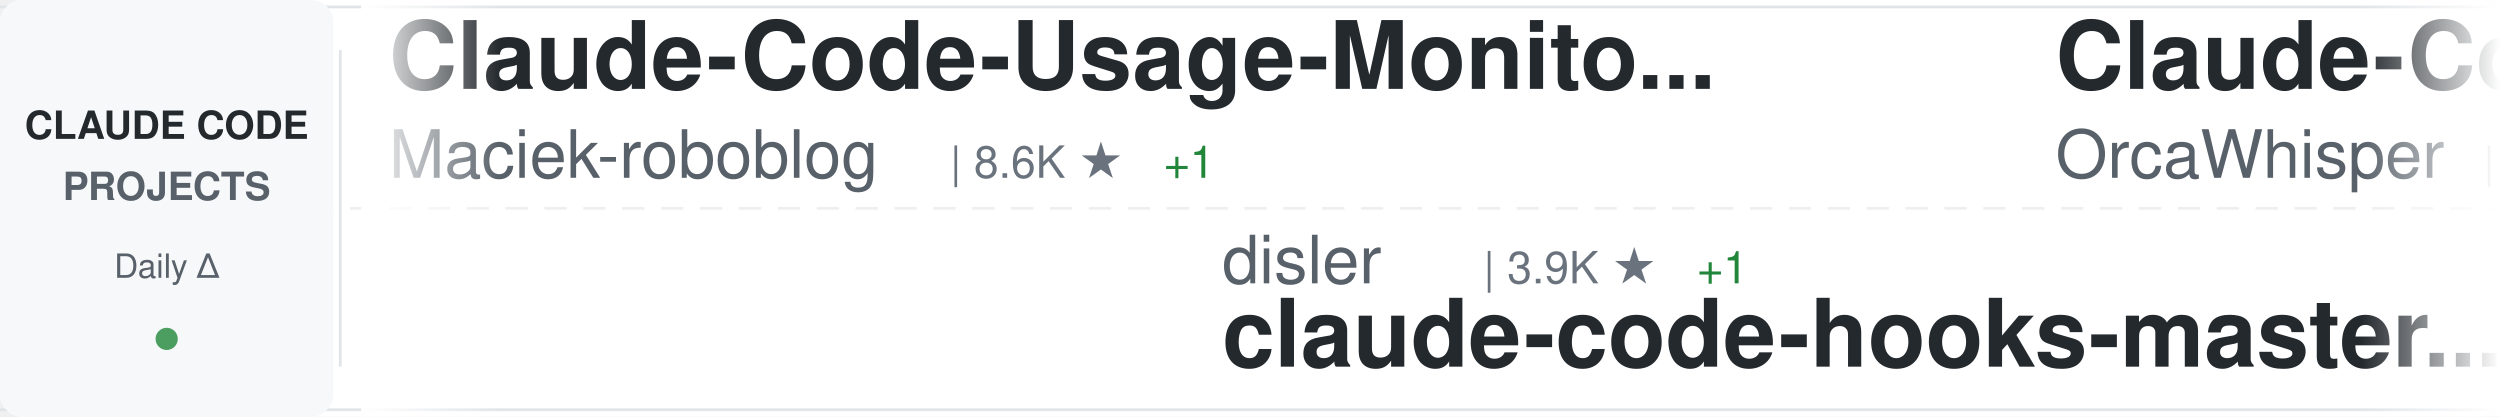
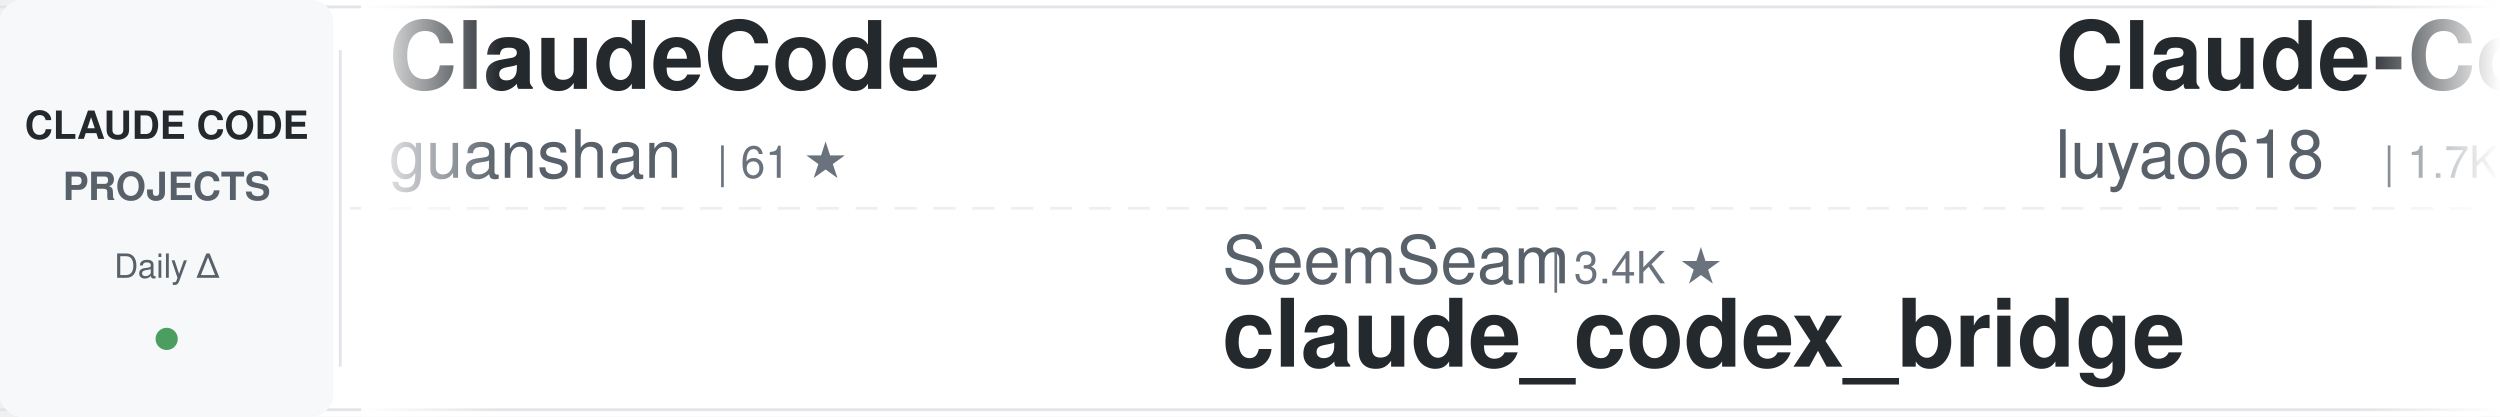
<svg xmlns="http://www.w3.org/2000/svg" width="900" height="150">
  <defs>
    <linearGradient id="awesomeLeftFade" x1="0%" y1="0%" x2="100%" y2="0%">
      <stop offset="0%" style="stop-color:#ffffff;stop-opacity:1" />
      <stop offset="100%" style="stop-color:#ffffff;stop-opacity:0" />
    </linearGradient>
    <linearGradient id="awesomeRightFade" x1="0%" y1="0%" x2="100%" y2="0%">
      <stop offset="0%" style="stop-color:#ffffff;stop-opacity:0" />
      <stop offset="100%" style="stop-color:#ffffff;stop-opacity:1" />
    </linearGradient>
  </defs>
  <rect width="900" height="150" fill="#ffffff" rx="8" />
  <rect x="0" y="2" width="900" height="1" fill="#e1e4e8" />
  <rect x="0" y="147" width="900" height="1" fill="#e1e4e8" />
  <line x1="0" y1="75" x2="900" y2="75" stroke="#e1e4e8" stroke-width="1" stroke-dasharray="8 6" opacity="0.6" />
  <rect x="0" y="0" width="120" height="150" fill="#f6f8fa" rx="8" />
  <text x="60" y="50" font-family="-apple-system, BlinkMacSystemFont, 'Segoe UI', Helvetica, Arial, sans-serif" font-size="14" font-weight="600" fill="#24292e" text-anchor="middle">CLAUDE CODE</text>
  <text x="60" y="72" font-family="-apple-system, BlinkMacSystemFont, 'Segoe UI', Helvetica, Arial, sans-serif" font-size="14" font-weight="600" fill="#586069" text-anchor="middle">PROJECTS</text>
  <text x="60" y="100" font-family="-apple-system, BlinkMacSystemFont, 'Segoe UI', Helvetica, Arial, sans-serif" font-size="12" font-weight="500" fill="#586069" text-anchor="middle">Daily Δ</text>
  <circle cx="60" cy="122" r="4" fill="#22863a" opacity="0.8" />
  <rect x="122" y="18" width="1" height="114" fill="#e1e4e8" />
  <clipPath id="awesomeTickerClip">
    <rect x="130" y="0" width="770" height="150" />
  </clipPath>
  <g clip-path="url(#awesomeTickerClip)">
    <g id="awesomeTickerItems">
      <animateTransform attributeName="transform" attributeType="XML" type="translate" from="0 0" to="-3000 0" dur="54s" repeatCount="indefinite" />
      <g transform="translate(0, 0)">
-         <text x="140" y="32" font-family="-apple-system, BlinkMacSystemFont, 'Segoe UI', Helvetica, Arial, sans-serif" font-size="34" font-weight="600" fill="#24292e">Claude-Code-Usage-Monito...</text>
-         <text x="140" y="64" font-family="-apple-system, BlinkMacSystemFont, 'Segoe UI', Helvetica, Arial, sans-serif" font-size="24" font-weight="400" fill="#586069">Maciek-roboblog</text>
-         <text x="342" y="64" font-family="-apple-system, BlinkMacSystemFont, 'Segoe UI', Helvetica, Arial, sans-serif" font-size="16" font-weight="500" fill="#6a737d">| 8.6K ★</text>
-         <text x="419" y="64" font-family="-apple-system, BlinkMacSystemFont, 'Segoe UI', Helvetica, Arial, sans-serif" font-size="16" font-weight="500" fill="#22863a"> +1</text>
+         <text x="140" y="32" font-family="-apple-system, BlinkMacSystemFont, 'Segoe UI', Helvetica, Arial, sans-serif" font-size="34" font-weight="600" fill="#24292e">ClaudeCode</text>
+         <text x="140" y="64" font-family="-apple-system, BlinkMacSystemFont, 'Segoe UI', Helvetica, Arial, sans-serif" font-size="24" font-weight="400" fill="#586069">guanshan</text>
+         <text x="258" y="64" font-family="-apple-system, BlinkMacSystemFont, 'Segoe UI', Helvetica, Arial, sans-serif" font-size="16" font-weight="500" fill="#6a737d">| 61 ★</text>
      </g>
      <g transform="translate(300, 0)">
-         <text x="140" y="102" font-family="-apple-system, BlinkMacSystemFont, 'Segoe UI', Helvetica, Arial, sans-serif" font-size="24" font-weight="400" fill="#586069">disler</text>
-         <text x="234" y="102" font-family="-apple-system, BlinkMacSystemFont, 'Segoe UI', Helvetica, Arial, sans-serif" font-size="16" font-weight="500" fill="#6a737d">| 3.9K ★</text>
-         <text x="311" y="102" font-family="-apple-system, BlinkMacSystemFont, 'Segoe UI', Helvetica, Arial, sans-serif" font-size="16" font-weight="500" fill="#22863a"> +1</text>
-         <text x="140" y="132" font-family="-apple-system, BlinkMacSystemFont, 'Segoe UI', Helvetica, Arial, sans-serif" font-size="34" font-weight="600" fill="#24292e">claude-code-hooks-master...</text>
+         <text x="140" y="102" font-family="-apple-system, BlinkMacSystemFont, 'Segoe UI', Helvetica, Arial, sans-serif" font-size="24" font-weight="400" fill="#586069">SeemSeam</text>
+         <text x="258" y="102" font-family="-apple-system, BlinkMacSystemFont, 'Segoe UI', Helvetica, Arial, sans-serif" font-size="16" font-weight="500" fill="#6a737d">| 3.4K ★</text>
+         <text x="140" y="132" font-family="-apple-system, BlinkMacSystemFont, 'Segoe UI', Helvetica, Arial, sans-serif" font-size="34" font-weight="600" fill="#24292e">claude_codex_bridge</text>
      </g>
      <g transform="translate(600, 0)">
-         <text x="140" y="32" font-family="-apple-system, BlinkMacSystemFont, 'Segoe UI', Helvetica, Arial, sans-serif" font-size="34" font-weight="600" fill="#24292e">Claude-Code</text>
-         <text x="140" y="64" font-family="-apple-system, BlinkMacSystemFont, 'Segoe UI', Helvetica, Arial, sans-serif" font-size="24" font-weight="400" fill="#586069">OrcaWhisper</text>
-         <text x="294" y="64" font-family="-apple-system, BlinkMacSystemFont, 'Segoe UI', Helvetica, Arial, sans-serif" font-size="16" font-weight="500" fill="#6a737d">| 92 ★</text>
+         <text x="140" y="32" font-family="-apple-system, BlinkMacSystemFont, 'Segoe UI', Helvetica, Arial, sans-serif" font-size="34" font-weight="600" fill="#24292e">Claude-Code-Source-Study</text>
+         <text x="140" y="64" font-family="-apple-system, BlinkMacSystemFont, 'Segoe UI', Helvetica, Arial, sans-serif" font-size="24" font-weight="400" fill="#586069">luyao618</text>
+         <text x="258" y="64" font-family="-apple-system, BlinkMacSystemFont, 'Segoe UI', Helvetica, Arial, sans-serif" font-size="16" font-weight="500" fill="#6a737d">| 1.7K ★</text>
      </g>
      <g transform="translate(900, 0)">
-         <text x="140" y="102" font-family="-apple-system, BlinkMacSystemFont, 'Segoe UI', Helvetica, Arial, sans-serif" font-size="24" font-weight="400" fill="#586069">zstmfhy</text>
-         <text x="246" y="102" font-family="-apple-system, BlinkMacSystemFont, 'Segoe UI', Helvetica, Arial, sans-serif" font-size="16" font-weight="500" fill="#6a737d">| 190 ★</text>
-         <text x="140" y="132" font-family="-apple-system, BlinkMacSystemFont, 'Segoe UI', Helvetica, Arial, sans-serif" font-size="34" font-weight="600" fill="#24292e">Claude-code</text>
+         <text x="140" y="102" font-family="-apple-system, BlinkMacSystemFont, 'Segoe UI', Helvetica, Arial, sans-serif" font-size="24" font-weight="400" fill="#586069">chauncygu</text>
+         <text x="270" y="102" font-family="-apple-system, BlinkMacSystemFont, 'Segoe UI', Helvetica, Arial, sans-serif" font-size="16" font-weight="500" fill="#6a737d">| 2.8K ★</text>
+         <text x="140" y="132" font-family="-apple-system, BlinkMacSystemFont, 'Segoe UI', Helvetica, Arial, sans-serif" font-size="34" font-weight="600" fill="#24292e">collection-claude-code-s...</text>
      </g>
      <g transform="translate(1200, 0)">
-         <text x="140" y="32" font-family="-apple-system, BlinkMacSystemFont, 'Segoe UI', Helvetica, Arial, sans-serif" font-size="34" font-weight="600" fill="#24292e">claude-code-my-workflow</text>
-         <text x="140" y="64" font-family="-apple-system, BlinkMacSystemFont, 'Segoe UI', Helvetica, Arial, sans-serif" font-size="24" font-weight="400" fill="#586069">pedrohcgs</text>
-         <text x="270" y="64" font-family="-apple-system, BlinkMacSystemFont, 'Segoe UI', Helvetica, Arial, sans-serif" font-size="16" font-weight="500" fill="#6a737d">| 1.5K ★</text>
+         <text x="140" y="32" font-family="-apple-system, BlinkMacSystemFont, 'Segoe UI', Helvetica, Arial, sans-serif" font-size="34" font-weight="600" fill="#24292e">andrej-karpathy-skills</text>
+         <text x="140" y="64" font-family="-apple-system, BlinkMacSystemFont, 'Segoe UI', Helvetica, Arial, sans-serif" font-size="24" font-weight="400" fill="#586069">multica-ai</text>
+         <text x="282" y="64" font-family="-apple-system, BlinkMacSystemFont, 'Segoe UI', Helvetica, Arial, sans-serif" font-size="16" font-weight="500" fill="#6a737d">| 204.1K ★</text>
+         <text x="377" y="64" font-family="-apple-system, BlinkMacSystemFont, 'Segoe UI', Helvetica, Arial, sans-serif" font-size="16" font-weight="500" fill="#22863a"> +46</text>
      </g>
      <g transform="translate(1500, 0)">
-         <text x="140" y="102" font-family="-apple-system, BlinkMacSystemFont, 'Segoe UI', Helvetica, Arial, sans-serif" font-size="24" font-weight="400" fill="#586069">zebbern</text>
-         <text x="246" y="102" font-family="-apple-system, BlinkMacSystemFont, 'Segoe UI', Helvetica, Arial, sans-serif" font-size="16" font-weight="500" fill="#6a737d">| 4.6K ★</text>
-         <text x="140" y="132" font-family="-apple-system, BlinkMacSystemFont, 'Segoe UI', Helvetica, Arial, sans-serif" font-size="34" font-weight="600" fill="#24292e">claude-code-guide</text>
+         <text x="140" y="102" font-family="-apple-system, BlinkMacSystemFont, 'Segoe UI', Helvetica, Arial, sans-serif" font-size="24" font-weight="400" fill="#586069">OneRedOak</text>
+         <text x="270" y="102" font-family="-apple-system, BlinkMacSystemFont, 'Segoe UI', Helvetica, Arial, sans-serif" font-size="16" font-weight="500" fill="#6a737d">| 3.9K ★</text>
+         <text x="140" y="132" font-family="-apple-system, BlinkMacSystemFont, 'Segoe UI', Helvetica, Arial, sans-serif" font-size="34" font-weight="600" fill="#24292e">claude-code-workflows</text>
      </g>
      <g transform="translate(1800, 0)">
-         <text x="140" y="32" font-family="-apple-system, BlinkMacSystemFont, 'Segoe UI', Helvetica, Arial, sans-serif" font-size="34" font-weight="600" fill="#24292e">pi-vs-claude-code</text>
-         <text x="140" y="64" font-family="-apple-system, BlinkMacSystemFont, 'Segoe UI', Helvetica, Arial, sans-serif" font-size="24" font-weight="400" fill="#586069">disler</text>
-         <text x="234" y="64" font-family="-apple-system, BlinkMacSystemFont, 'Segoe UI', Helvetica, Arial, sans-serif" font-size="16" font-weight="500" fill="#6a737d">| 1.6K ★</text>
+         <text x="140" y="32" font-family="-apple-system, BlinkMacSystemFont, 'Segoe UI', Helvetica, Arial, sans-serif" font-size="34" font-weight="600" fill="#24292e">claude-code-spec-workflo...</text>
+         <text x="140" y="64" font-family="-apple-system, BlinkMacSystemFont, 'Segoe UI', Helvetica, Arial, sans-serif" font-size="24" font-weight="400" fill="#586069">Pimzino</text>
+         <text x="246" y="64" font-family="-apple-system, BlinkMacSystemFont, 'Segoe UI', Helvetica, Arial, sans-serif" font-size="16" font-weight="500" fill="#6a737d">| 3.8K ★</text>
      </g>
      <g transform="translate(2100, 0)">
-         <text x="140" y="102" font-family="-apple-system, BlinkMacSystemFont, 'Segoe UI', Helvetica, Arial, sans-serif" font-size="24" font-weight="400" fill="#586069">multica-ai</text>
-         <text x="282" y="102" font-family="-apple-system, BlinkMacSystemFont, 'Segoe UI', Helvetica, Arial, sans-serif" font-size="16" font-weight="500" fill="#6a737d">| 204.0K ★</text>
-         <text x="377" y="102" font-family="-apple-system, BlinkMacSystemFont, 'Segoe UI', Helvetica, Arial, sans-serif" font-size="16" font-weight="500" fill="#22863a"> +49</text>
-         <text x="140" y="132" font-family="-apple-system, BlinkMacSystemFont, 'Segoe UI', Helvetica, Arial, sans-serif" font-size="34" font-weight="600" fill="#24292e">andrej-karpathy-skills</text>
+         <text x="140" y="102" font-family="-apple-system, BlinkMacSystemFont, 'Segoe UI', Helvetica, Arial, sans-serif" font-size="24" font-weight="400" fill="#586069">anthropics</text>
+         <text x="282" y="102" font-family="-apple-system, BlinkMacSystemFont, 'Segoe UI', Helvetica, Arial, sans-serif" font-size="16" font-weight="500" fill="#6a737d">| 5.9K ★</text>
+         <text x="359" y="102" font-family="-apple-system, BlinkMacSystemFont, 'Segoe UI', Helvetica, Arial, sans-serif" font-size="16" font-weight="500" fill="#22863a"> +10</text>
+         <text x="140" y="132" font-family="-apple-system, BlinkMacSystemFont, 'Segoe UI', Helvetica, Arial, sans-serif" font-size="34" font-weight="600" fill="#24292e">claude-code-security-rev...</text>
      </g>
      <g transform="translate(2400, 0)">
-         <text x="140" y="32" font-family="-apple-system, BlinkMacSystemFont, 'Segoe UI', Helvetica, Arial, sans-serif" font-size="34" font-weight="600" fill="#24292e">claude-code-security-rev...</text>
-         <text x="140" y="64" font-family="-apple-system, BlinkMacSystemFont, 'Segoe UI', Helvetica, Arial, sans-serif" font-size="24" font-weight="400" fill="#586069">anthropics</text>
-         <text x="282" y="64" font-family="-apple-system, BlinkMacSystemFont, 'Segoe UI', Helvetica, Arial, sans-serif" font-size="16" font-weight="500" fill="#6a737d">| 5.9K ★</text>
-         <text x="359" y="64" font-family="-apple-system, BlinkMacSystemFont, 'Segoe UI', Helvetica, Arial, sans-serif" font-size="16" font-weight="500" fill="#22863a"> +2</text>
+         <text x="140" y="32" font-family="-apple-system, BlinkMacSystemFont, 'Segoe UI', Helvetica, Arial, sans-serif" font-size="34" font-weight="600" fill="#24292e">ralph-claude-code</text>
+         <text x="140" y="64" font-family="-apple-system, BlinkMacSystemFont, 'Segoe UI', Helvetica, Arial, sans-serif" font-size="24" font-weight="400" fill="#586069">frankbria</text>
+         <text x="270" y="64" font-family="-apple-system, BlinkMacSystemFont, 'Segoe UI', Helvetica, Arial, sans-serif" font-size="16" font-weight="500" fill="#6a737d">| 9.6K ★</text>
      </g>
      <g transform="translate(2700, 0)">
-         <text x="140" y="102" font-family="-apple-system, BlinkMacSystemFont, 'Segoe UI', Helvetica, Arial, sans-serif" font-size="24" font-weight="400" fill="#586069">Piebald-AI</text>
-         <text x="282" y="102" font-family="-apple-system, BlinkMacSystemFont, 'Segoe UI', Helvetica, Arial, sans-serif" font-size="16" font-weight="500" fill="#6a737d">| 12.4K ★</text>
-         <text x="368" y="102" font-family="-apple-system, BlinkMacSystemFont, 'Segoe UI', Helvetica, Arial, sans-serif" font-size="16" font-weight="500" fill="#22863a"> +3</text>
-         <text x="140" y="132" font-family="-apple-system, BlinkMacSystemFont, 'Segoe UI', Helvetica, Arial, sans-serif" font-size="34" font-weight="600" fill="#24292e">claude-code-system-promp...</text>
+         <text x="140" y="102" font-family="-apple-system, BlinkMacSystemFont, 'Segoe UI', Helvetica, Arial, sans-serif" font-size="24" font-weight="400" fill="#586069">Donchitos</text>
+         <text x="270" y="102" font-family="-apple-system, BlinkMacSystemFont, 'Segoe UI', Helvetica, Arial, sans-serif" font-size="16" font-weight="500" fill="#6a737d">| 24.2K ★</text>
+         <text x="356" y="102" font-family="-apple-system, BlinkMacSystemFont, 'Segoe UI', Helvetica, Arial, sans-serif" font-size="16" font-weight="500" fill="#22863a"> +7</text>
+         <text x="140" y="132" font-family="-apple-system, BlinkMacSystemFont, 'Segoe UI', Helvetica, Arial, sans-serif" font-size="34" font-weight="600" fill="#24292e">Claude-Code-Game-Studios</text>
      </g>
      <g transform="translate(3000, 0)">
-         <text x="140" y="32" font-family="-apple-system, BlinkMacSystemFont, 'Segoe UI', Helvetica, Arial, sans-serif" font-size="34" font-weight="600" fill="#24292e">Claude-Code-Usage-Monito...</text>
-         <text x="140" y="64" font-family="-apple-system, BlinkMacSystemFont, 'Segoe UI', Helvetica, Arial, sans-serif" font-size="24" font-weight="400" fill="#586069">Maciek-roboblog</text>
-         <text x="342" y="64" font-family="-apple-system, BlinkMacSystemFont, 'Segoe UI', Helvetica, Arial, sans-serif" font-size="16" font-weight="500" fill="#6a737d">| 8.6K ★</text>
-         <text x="419" y="64" font-family="-apple-system, BlinkMacSystemFont, 'Segoe UI', Helvetica, Arial, sans-serif" font-size="16" font-weight="500" fill="#22863a"> +1</text>
+         <text x="140" y="32" font-family="-apple-system, BlinkMacSystemFont, 'Segoe UI', Helvetica, Arial, sans-serif" font-size="34" font-weight="600" fill="#24292e">ClaudeCode</text>
+         <text x="140" y="64" font-family="-apple-system, BlinkMacSystemFont, 'Segoe UI', Helvetica, Arial, sans-serif" font-size="24" font-weight="400" fill="#586069">guanshan</text>
+         <text x="258" y="64" font-family="-apple-system, BlinkMacSystemFont, 'Segoe UI', Helvetica, Arial, sans-serif" font-size="16" font-weight="500" fill="#6a737d">| 61 ★</text>
      </g>
      <g transform="translate(3300, 0)">
-         <text x="140" y="102" font-family="-apple-system, BlinkMacSystemFont, 'Segoe UI', Helvetica, Arial, sans-serif" font-size="24" font-weight="400" fill="#586069">disler</text>
-         <text x="234" y="102" font-family="-apple-system, BlinkMacSystemFont, 'Segoe UI', Helvetica, Arial, sans-serif" font-size="16" font-weight="500" fill="#6a737d">| 3.9K ★</text>
-         <text x="311" y="102" font-family="-apple-system, BlinkMacSystemFont, 'Segoe UI', Helvetica, Arial, sans-serif" font-size="16" font-weight="500" fill="#22863a"> +1</text>
-         <text x="140" y="132" font-family="-apple-system, BlinkMacSystemFont, 'Segoe UI', Helvetica, Arial, sans-serif" font-size="34" font-weight="600" fill="#24292e">claude-code-hooks-master...</text>
+         <text x="140" y="102" font-family="-apple-system, BlinkMacSystemFont, 'Segoe UI', Helvetica, Arial, sans-serif" font-size="24" font-weight="400" fill="#586069">SeemSeam</text>
+         <text x="258" y="102" font-family="-apple-system, BlinkMacSystemFont, 'Segoe UI', Helvetica, Arial, sans-serif" font-size="16" font-weight="500" fill="#6a737d">| 3.4K ★</text>
+         <text x="140" y="132" font-family="-apple-system, BlinkMacSystemFont, 'Segoe UI', Helvetica, Arial, sans-serif" font-size="34" font-weight="600" fill="#24292e">claude_codex_bridge</text>
      </g>
      <g transform="translate(3600, 0)">
-         <text x="140" y="32" font-family="-apple-system, BlinkMacSystemFont, 'Segoe UI', Helvetica, Arial, sans-serif" font-size="34" font-weight="600" fill="#24292e">Claude-Code</text>
-         <text x="140" y="64" font-family="-apple-system, BlinkMacSystemFont, 'Segoe UI', Helvetica, Arial, sans-serif" font-size="24" font-weight="400" fill="#586069">OrcaWhisper</text>
-         <text x="294" y="64" font-family="-apple-system, BlinkMacSystemFont, 'Segoe UI', Helvetica, Arial, sans-serif" font-size="16" font-weight="500" fill="#6a737d">| 92 ★</text>
+         <text x="140" y="32" font-family="-apple-system, BlinkMacSystemFont, 'Segoe UI', Helvetica, Arial, sans-serif" font-size="34" font-weight="600" fill="#24292e">Claude-Code-Source-Study</text>
+         <text x="140" y="64" font-family="-apple-system, BlinkMacSystemFont, 'Segoe UI', Helvetica, Arial, sans-serif" font-size="24" font-weight="400" fill="#586069">luyao618</text>
+         <text x="258" y="64" font-family="-apple-system, BlinkMacSystemFont, 'Segoe UI', Helvetica, Arial, sans-serif" font-size="16" font-weight="500" fill="#6a737d">| 1.7K ★</text>
      </g>
      <g transform="translate(3900, 0)">
-         <text x="140" y="102" font-family="-apple-system, BlinkMacSystemFont, 'Segoe UI', Helvetica, Arial, sans-serif" font-size="24" font-weight="400" fill="#586069">zstmfhy</text>
-         <text x="246" y="102" font-family="-apple-system, BlinkMacSystemFont, 'Segoe UI', Helvetica, Arial, sans-serif" font-size="16" font-weight="500" fill="#6a737d">| 190 ★</text>
-         <text x="140" y="132" font-family="-apple-system, BlinkMacSystemFont, 'Segoe UI', Helvetica, Arial, sans-serif" font-size="34" font-weight="600" fill="#24292e">Claude-code</text>
+         <text x="140" y="102" font-family="-apple-system, BlinkMacSystemFont, 'Segoe UI', Helvetica, Arial, sans-serif" font-size="24" font-weight="400" fill="#586069">chauncygu</text>
+         <text x="270" y="102" font-family="-apple-system, BlinkMacSystemFont, 'Segoe UI', Helvetica, Arial, sans-serif" font-size="16" font-weight="500" fill="#6a737d">| 2.8K ★</text>
+         <text x="140" y="132" font-family="-apple-system, BlinkMacSystemFont, 'Segoe UI', Helvetica, Arial, sans-serif" font-size="34" font-weight="600" fill="#24292e">collection-claude-code-s...</text>
      </g>
    </g>
  </g>
  <rect x="130" y="0" width="50" height="150" fill="url(#awesomeLeftFade)" />
  <rect x="850" y="0" width="50" height="150" fill="url(#awesomeRightFade)" />
</svg>
